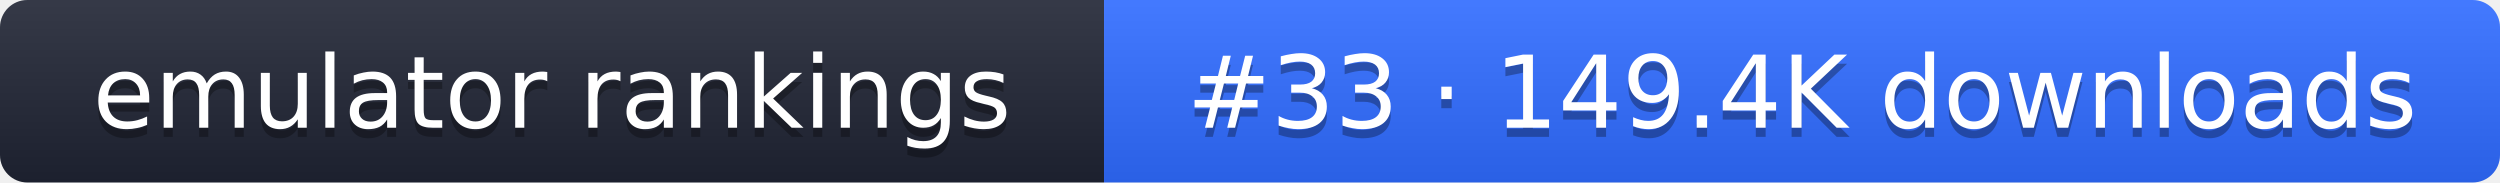
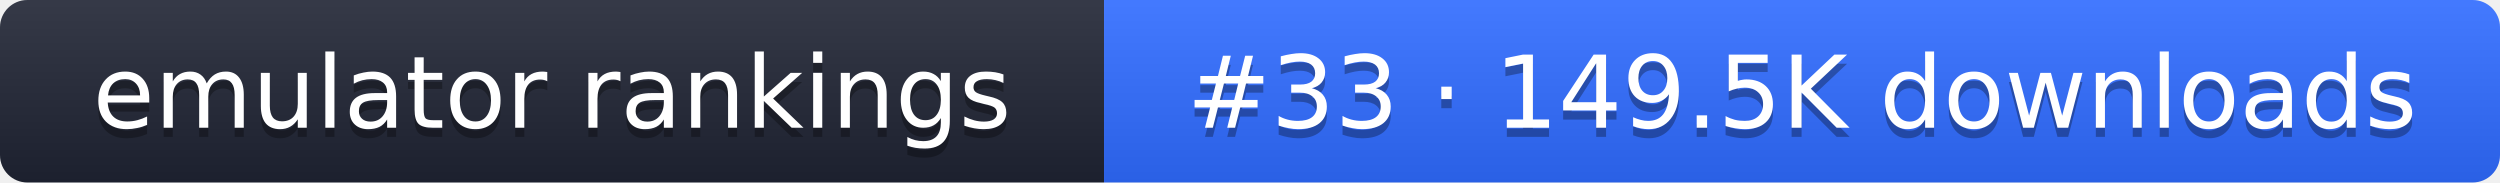
- <svg xmlns="http://www.w3.org/2000/svg" width="274" height="20" role="img" aria-label="emulator rankings: #33 · 149.4K downloads">
+ <svg xmlns="http://www.w3.org/2000/svg" width="274" height="20" role="img" aria-label="emulator rankings: #33 · 149.5K downloads">
  <linearGradient id="g" x2="0" y2="100%">
    <stop offset="0" stop-color="#fff" stop-opacity=".1" />
    <stop offset="1" stop-opacity=".1" />
  </linearGradient>
  <clipPath id="r">
    <rect width="274" height="20" rx="3" fill="#fff" />
  </clipPath>
  <g clip-path="url(#r)">
    <rect width="121" height="20" fill="#1f2433" />
    <rect x="121" width="153" height="20" fill="#2f6bff" />
    <rect width="274" height="20" fill="url(#g)" />
  </g>
  <g fill="#fff" text-anchor="middle" font-family="Verdana,DejaVu Sans,sans-serif" font-size="11">
    <text x="60.5" y="15" fill="#010101" fill-opacity=".3">emulator rankings</text>
    <text x="60.5" y="14">emulator rankings</text>
-     <text x="197.5" y="15" fill="#010101" fill-opacity=".3">#33 · 149.4K downloads</text>
-     <text x="197.5" y="14">#33 · 149.4K downloads</text>
+     <text x="197.5" y="15" fill="#010101" fill-opacity=".3">#33 · 149.5K downloads</text>
+     <text x="197.5" y="14">#33 · 149.5K downloads</text>
  </g>
</svg>
